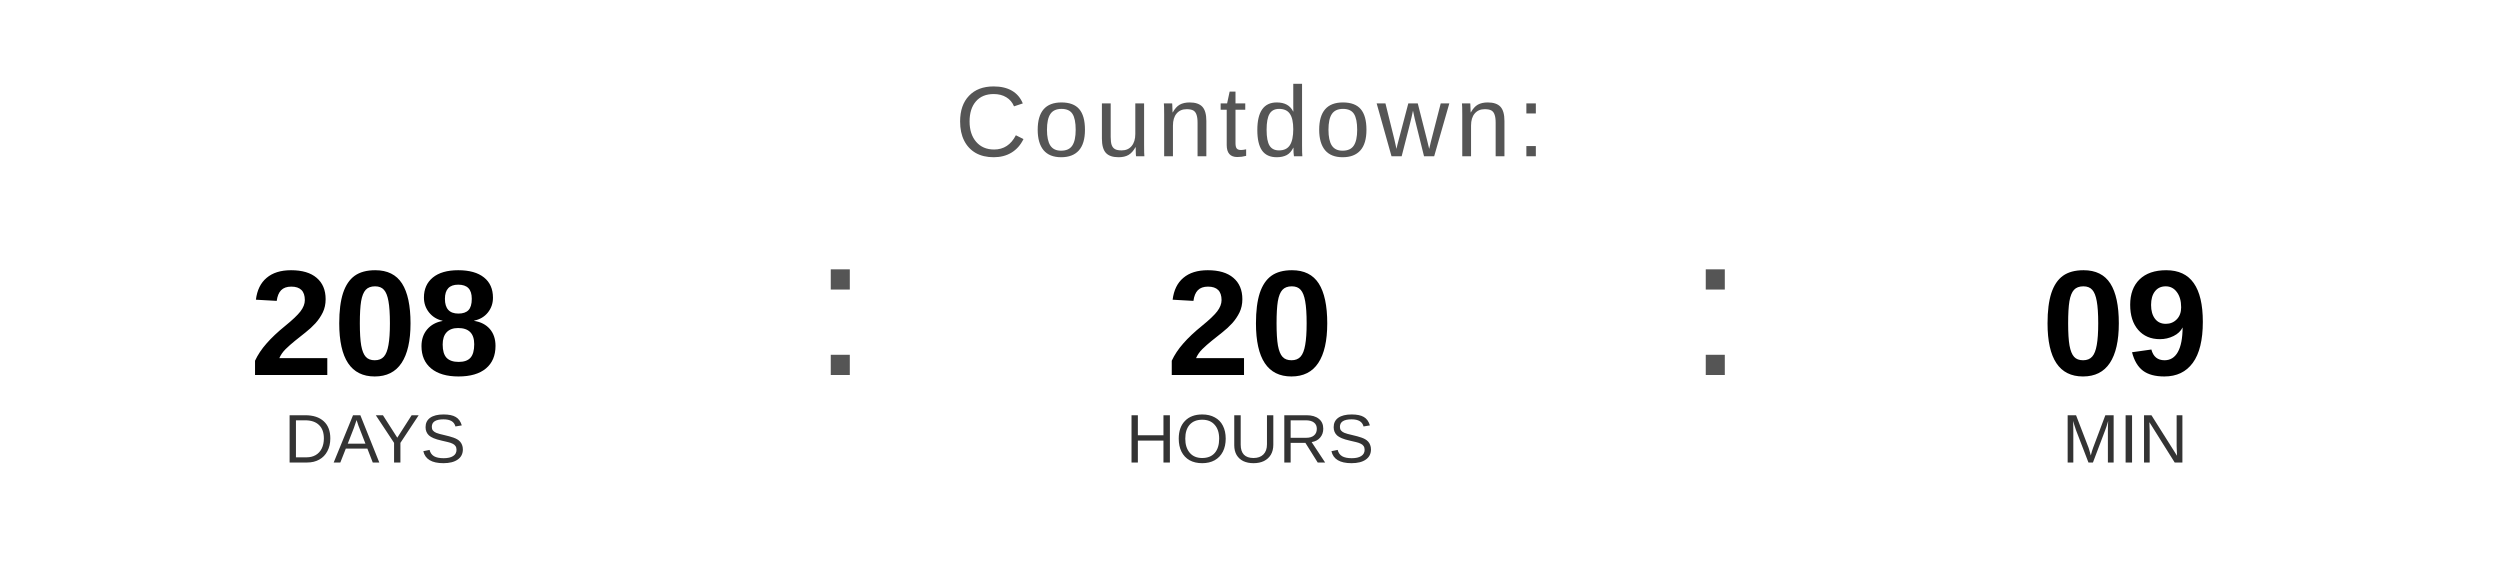
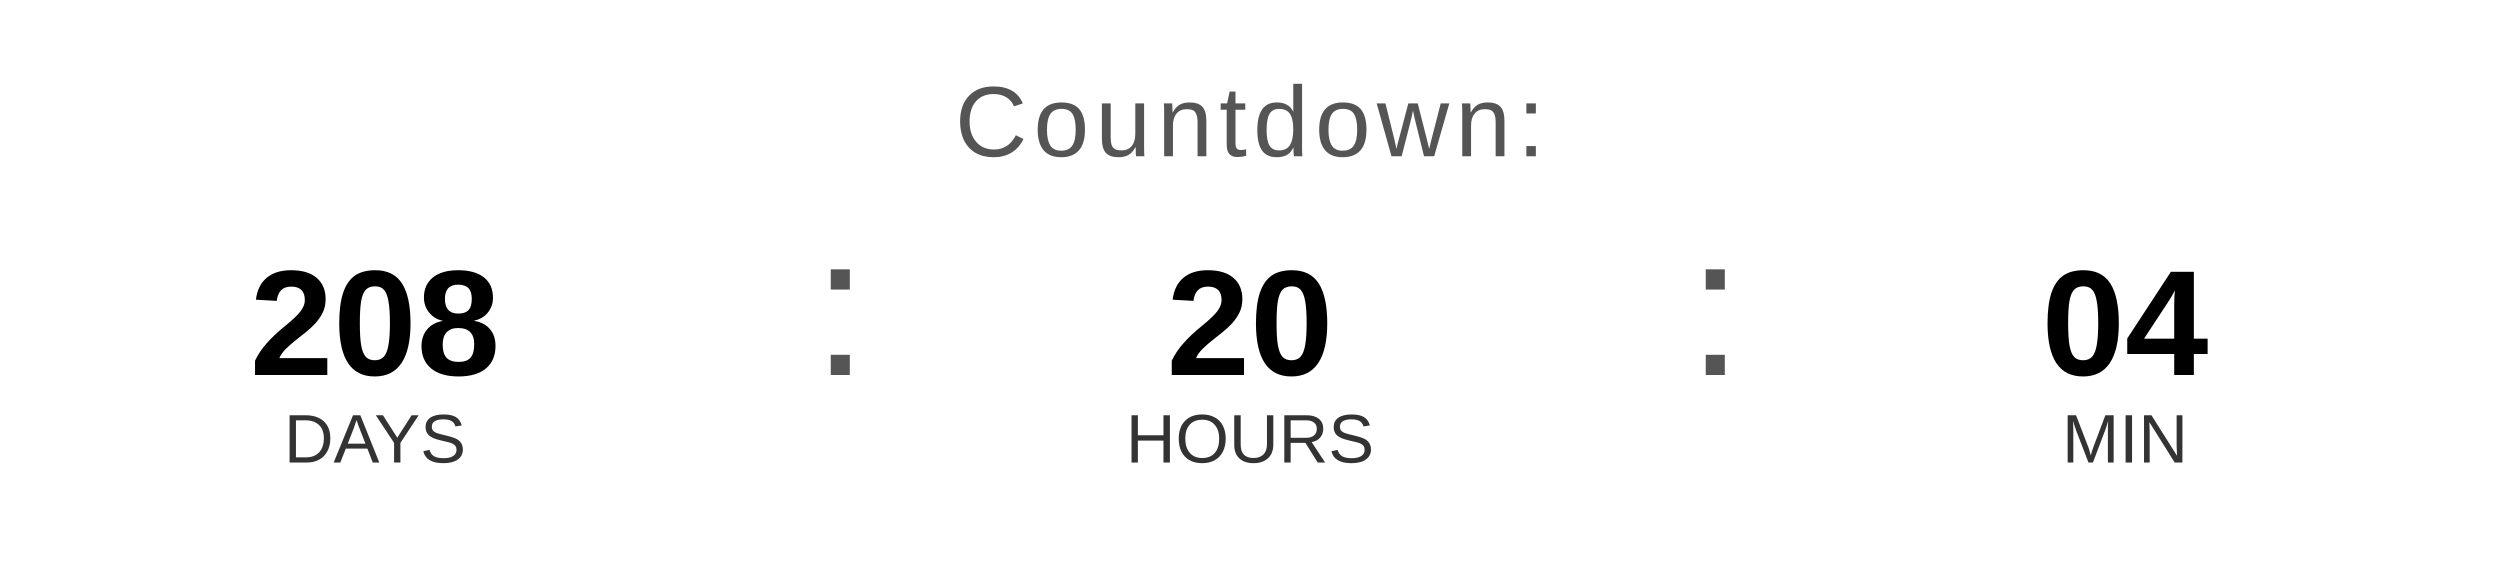
<svg xmlns="http://www.w3.org/2000/svg" width="400" height="90" viewBox="0 0 400 90">
  <text x="200" y="25" font-family="Arial, Helvetica, sans-serif" font-size="16" fill="#555555" text-anchor="middle" letter-spacing="1">
    Countdown:
  </text>
  <text x="60" y="60" font-family="Arial, Helvetica, sans-serif" font-size="24" font-weight="bold" fill="#000000" text-anchor="middle">208</text>
  <text x="60" y="74" font-family="Arial, Helvetica, sans-serif" font-size="11" fill="#333333" text-anchor="middle">DAYS</text>
  <text x="130" y="60" font-family="Arial, sans-serif" font-size="32" fill="#555555">:</text>
  <text x="200" y="60" font-family="Arial, Helvetica, sans-serif" font-size="24" font-weight="bold" fill="#000000" text-anchor="middle">20</text>
  <text x="200" y="74" font-family="Arial, Helvetica, sans-serif" font-size="11" fill="#333333" text-anchor="middle">HOURS</text>
  <text x="270" y="60" font-family="Arial, sans-serif" font-size="32" fill="#555555">:</text>
-   <text x="340" y="60" font-family="Arial, Helvetica, sans-serif" font-size="24" font-weight="bold" fill="#000000" text-anchor="middle">09</text>
+   <text x="340" y="60" font-family="Arial, Helvetica, sans-serif" font-size="24" font-weight="bold" fill="#000000" text-anchor="middle">04</text>
  <text x="340" y="74" font-family="Arial, Helvetica, sans-serif" font-size="11" fill="#333333" text-anchor="middle">MIN</text>
</svg>
